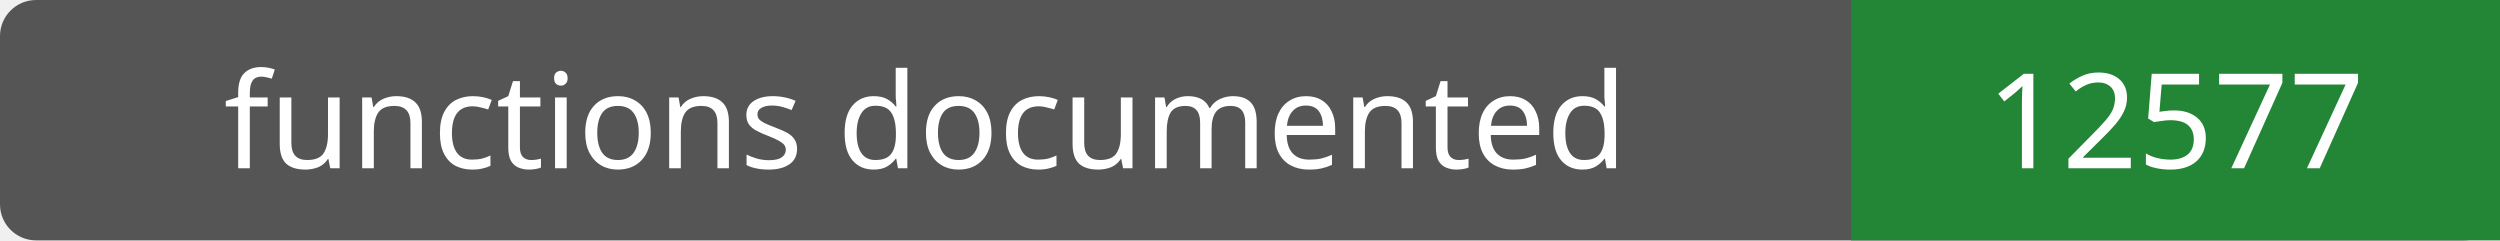
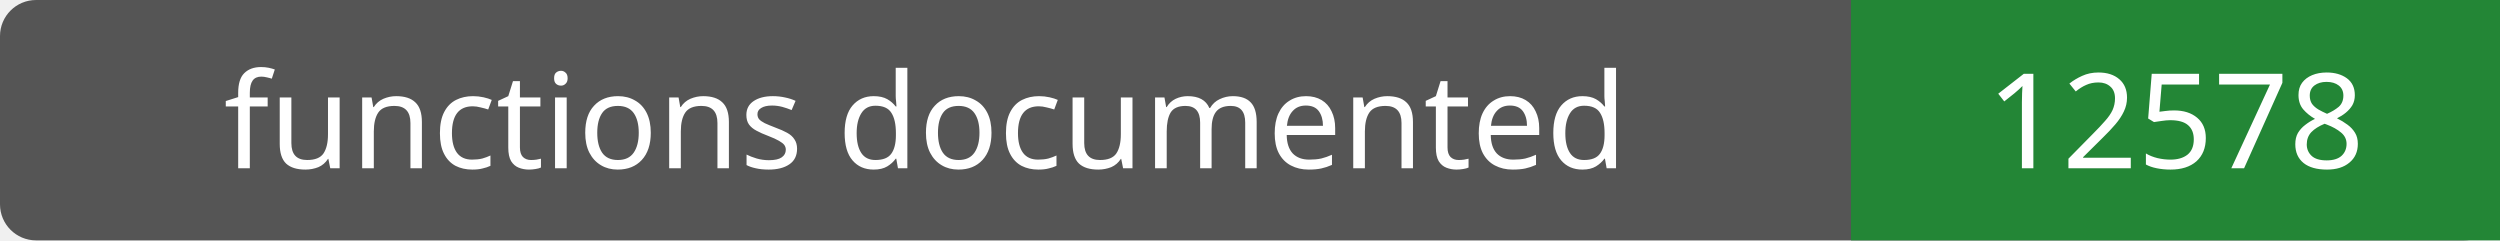
- <svg xmlns="http://www.w3.org/2000/svg" width="208" height="20" role="img" aria-label="functions documented: 12577">
+ <svg xmlns="http://www.w3.org/2000/svg" width="208" height="20" role="img" aria-label="functions documented: 12578">
  <rect width="208" height="20" rx="3" fill="#555" />
  <path fill="#238636" d="M154 0h54v20H154z" />
  <g fill="#fff" text-anchor="middle" font-family="Verdana,sans-serif" font-size="11">
    <text x="77.0" y="14">functions documented</text>
-     <text x="181.0" y="14">12577</text>
+     <text x="181.0" y="14">12578</text>
  </g>
</svg>
